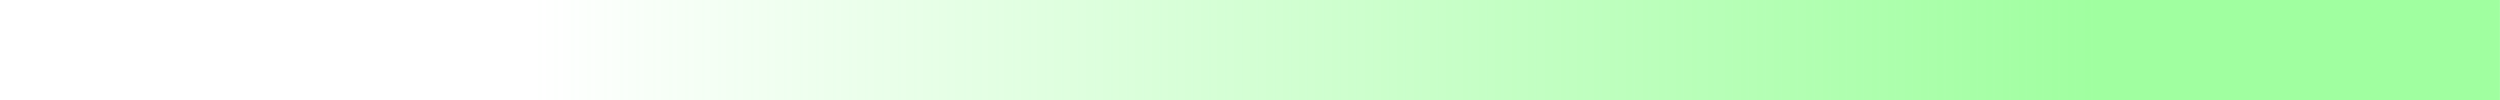
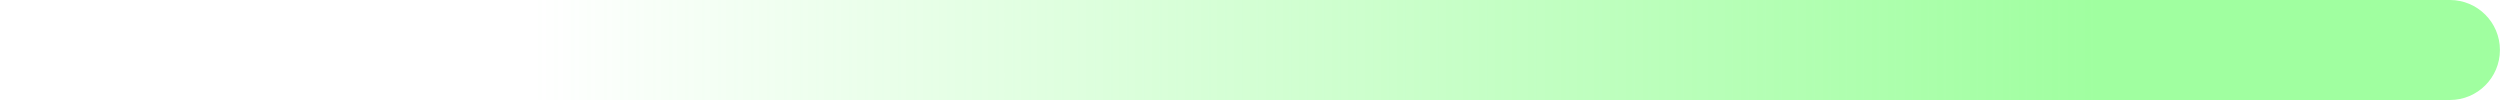
<svg xmlns="http://www.w3.org/2000/svg" xmlns:xlink="http://www.w3.org/1999/xlink" width="250" height="10" viewBox="0 0 66.146 2.646" version="1.1" id="svg5">
  <defs id="defs2">
    <linearGradient id="linearGradient1136">
      <stop style="stop-color:#80ff80;stop-opacity:0.749" offset="0" id="stop1132" />
      <stop style="stop-color:#80ff81;stop-opacity:0" offset="1" id="stop1134" />
    </linearGradient>
    <linearGradient xlink:href="#linearGradient1136" id="linearGradient1138" x1="1.712" y1="33.073" x2="8.318" y2="33.073" gradientUnits="userSpaceOnUse" gradientTransform="matrix(6.25,0,0,0.04,-66.14584,-2.645833)" />
  </defs>
  <g id="layer1">
-     <rect style="fill:url(#linearGradient1138);fill-opacity:1;stroke-width:0;stroke-linejoin:round;stroke-miterlimit:4;stroke-dasharray:none" id="rect846" width="66.146" height="2.646" x="-66.146" y="-2.646" rx="0" transform="scale(-1)" ry="1.323" />
+     <rect style="fill:url(#linearGradient1138);fill-opacity:1;stroke-width:0;stroke-linejoin:round;stroke-miterlimit:4;stroke-dasharray:none" id="rect846" width="66.146" height="2.646" x="-66.146" y="-2.646" rx="1.323" transform="scale(-1)" ry="1.323" />
  </g>
</svg>
